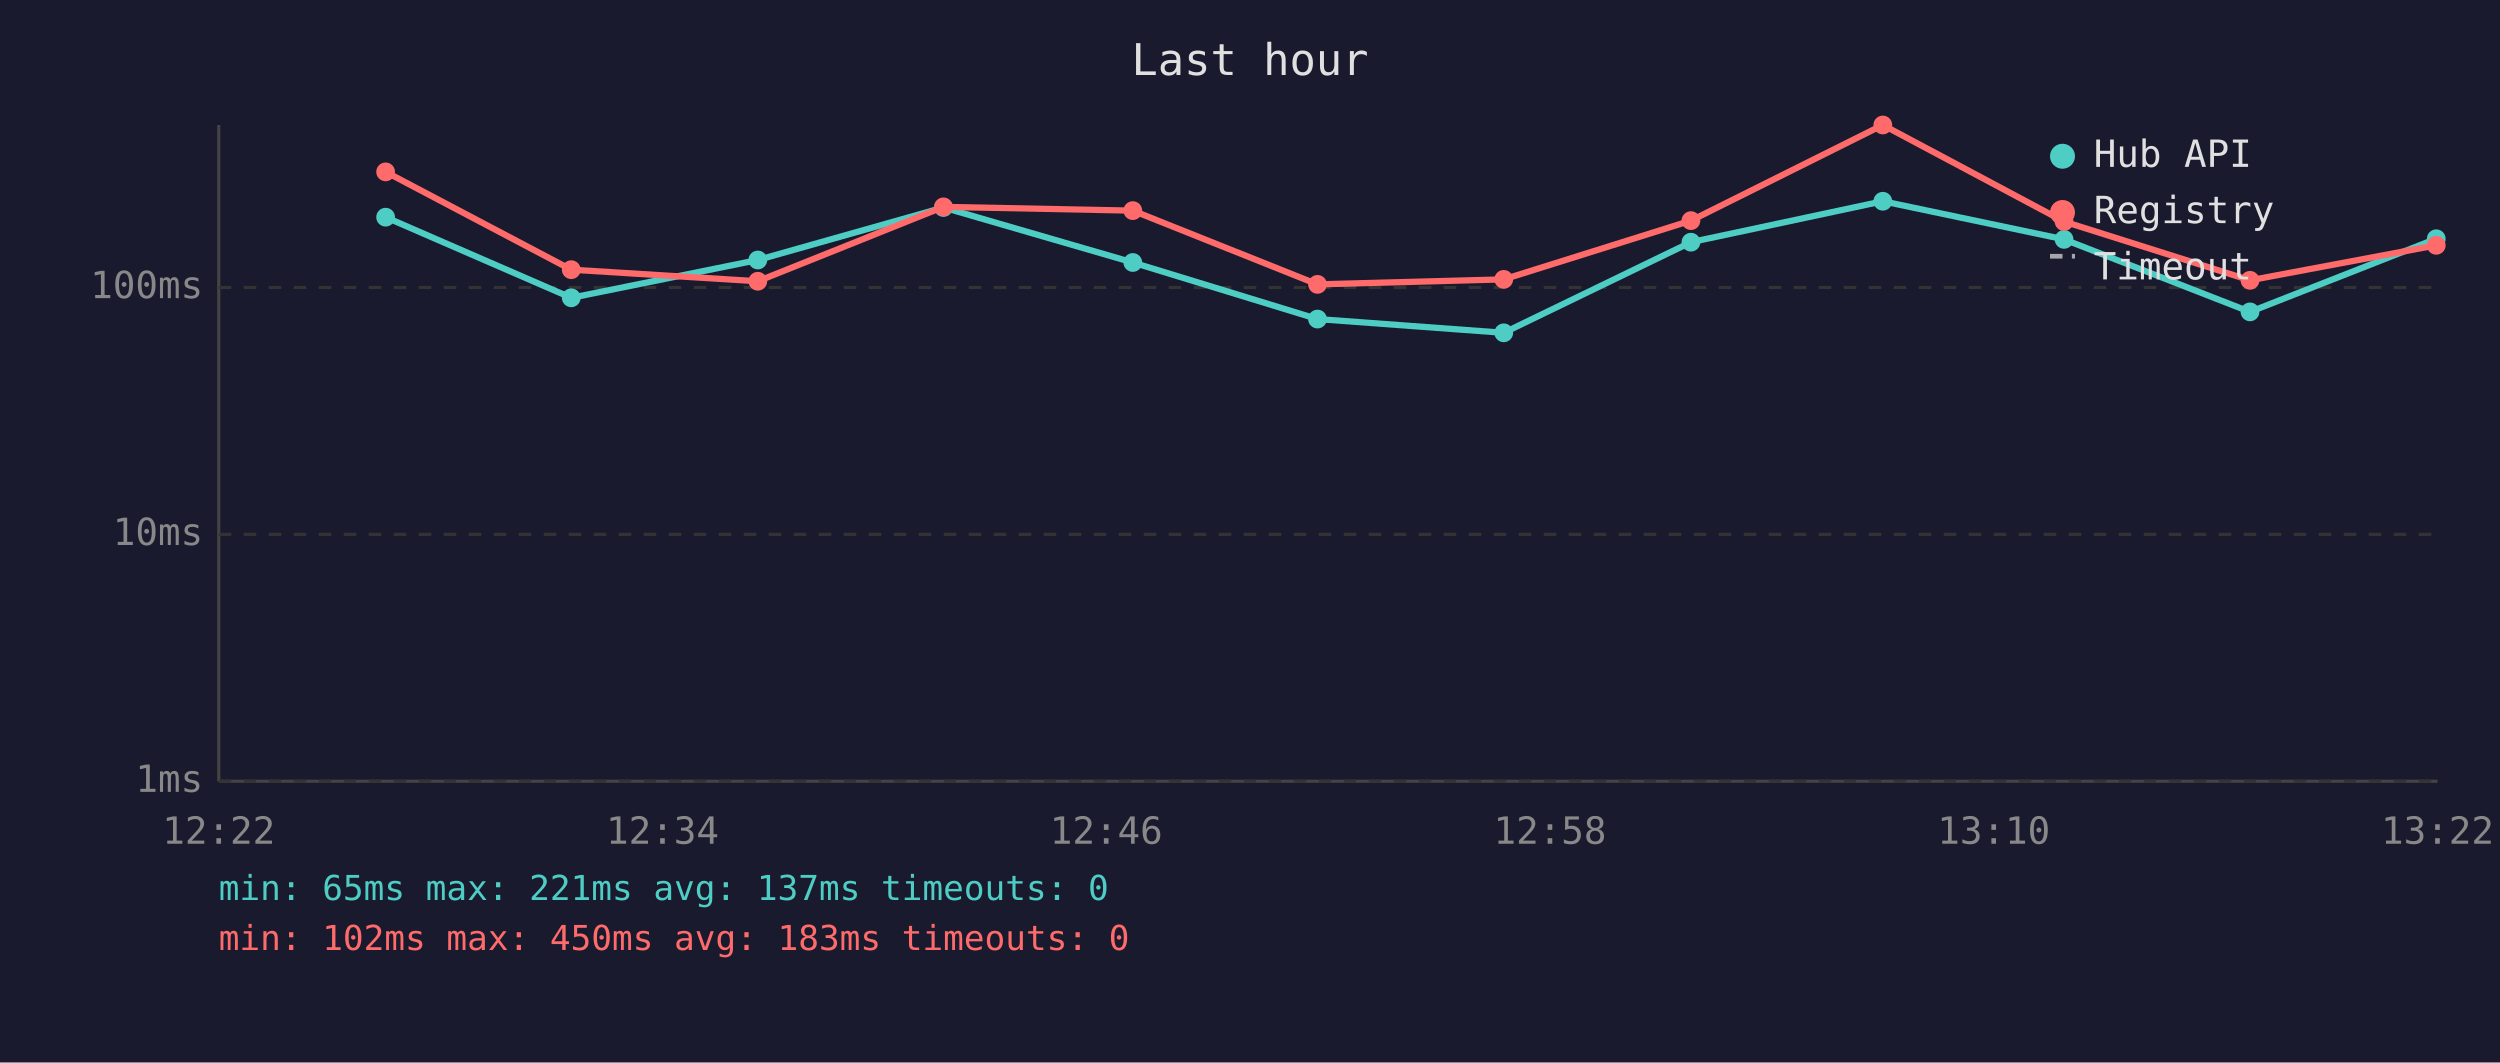
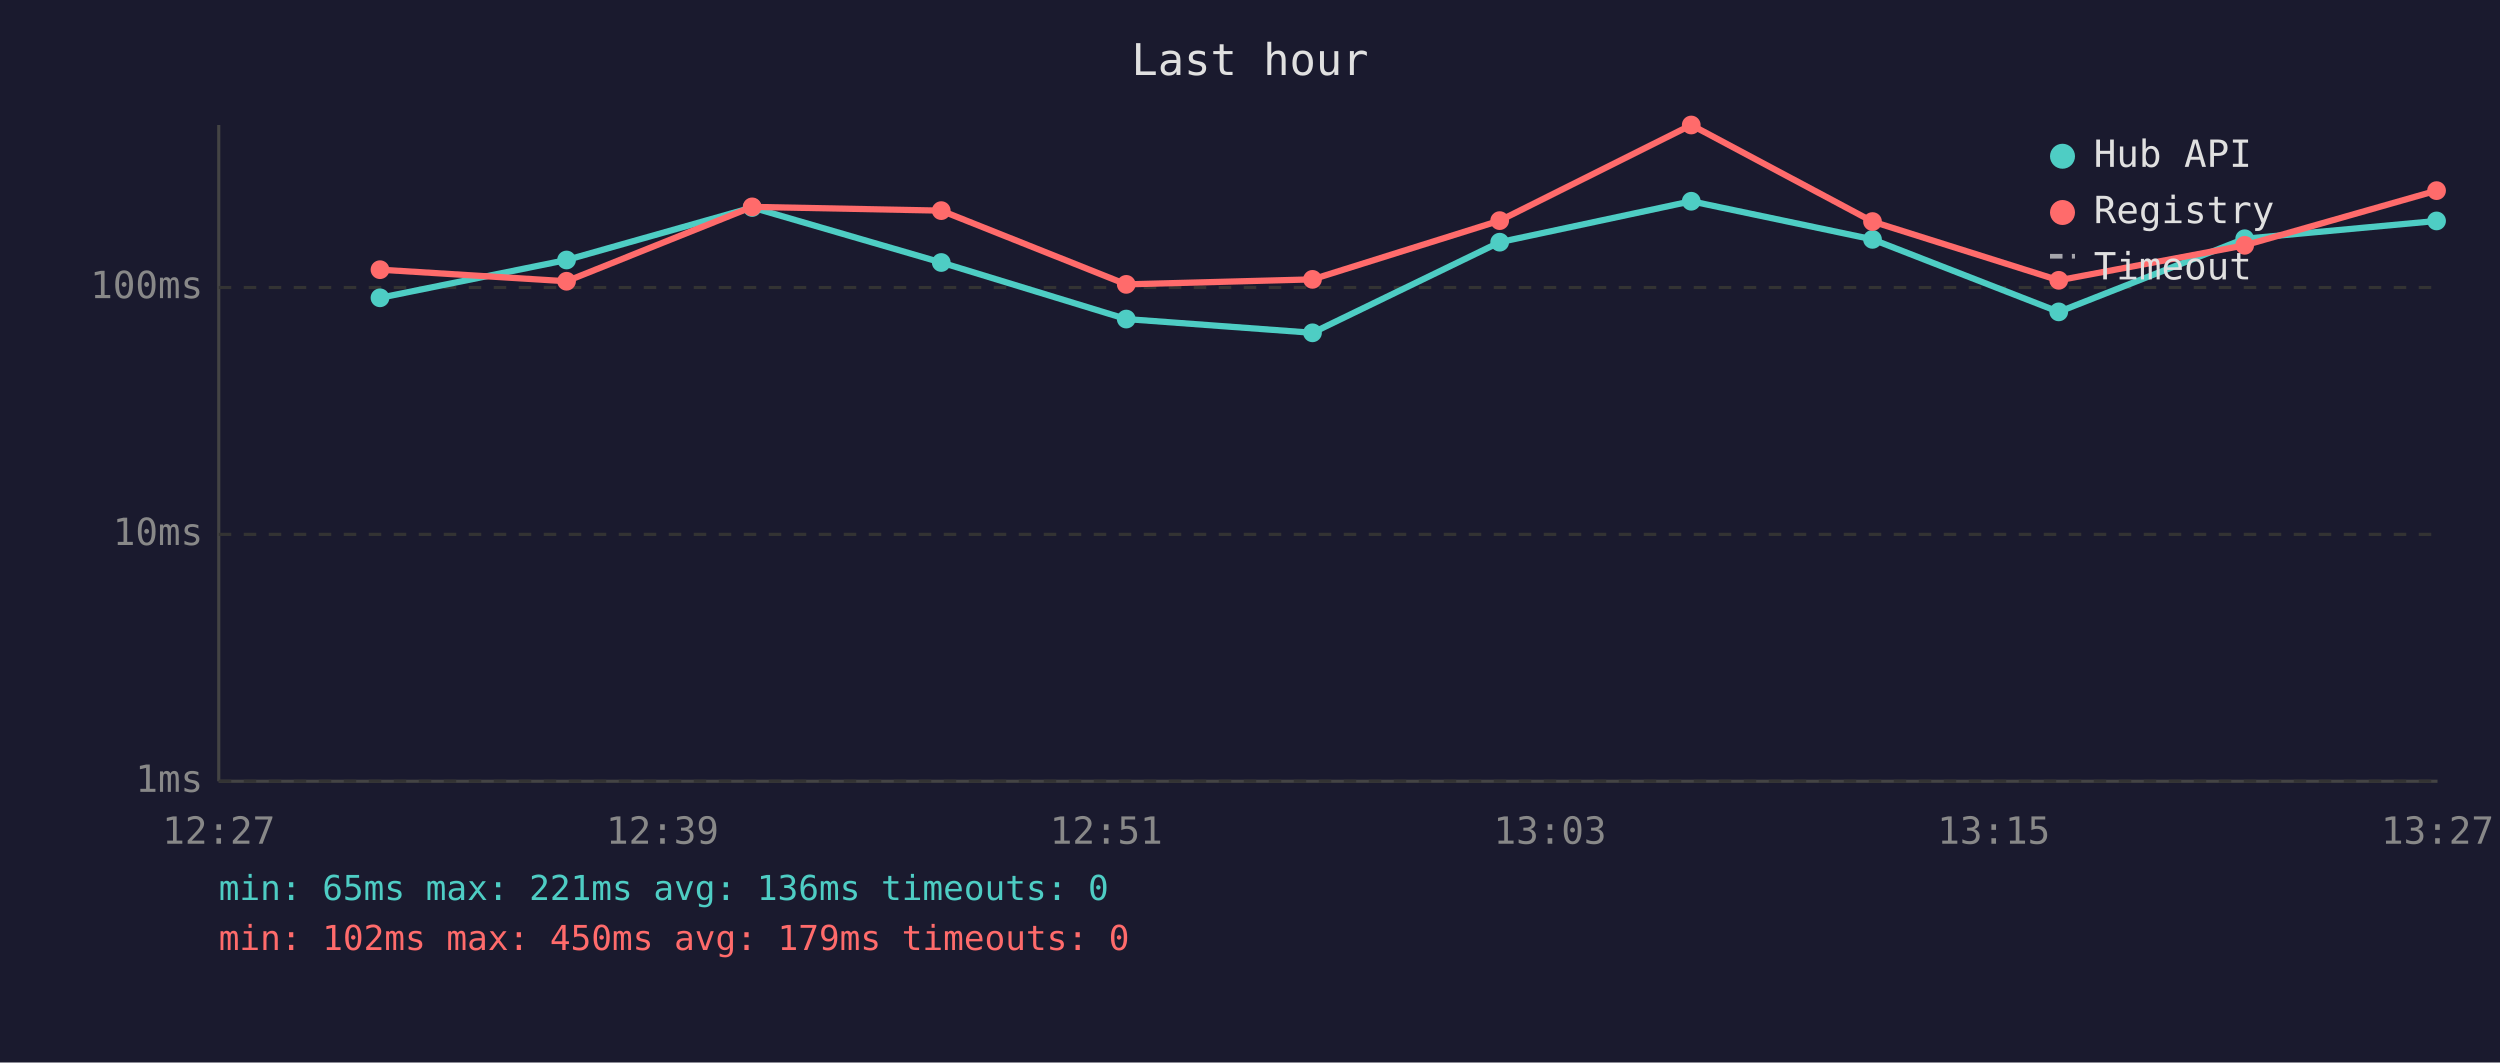
<svg xmlns="http://www.w3.org/2000/svg" viewBox="0 0 800 340" font-family="monospace" font-size="12">
  <rect width="800" height="340" fill="#1a1a2e" />
  <text x="400" y="24" fill="#e0e0e0" font-size="14" text-anchor="middle">Last hour</text>
  <line x1="70" y1="40" x2="70" y2="250" stroke="#444" stroke-width="1" />
  <line x1="70" y1="250" x2="780" y2="250" stroke="#444" stroke-width="1" />
  <line x1="70" y1="250" x2="780" y2="250" stroke="#333" stroke-width="1" stroke-dasharray="4" />
  <text x="65" y="250" fill="#888" text-anchor="end" dominant-baseline="middle">1ms</text>
  <line x1="70" y1="171" x2="780" y2="171" stroke="#333" stroke-width="1" stroke-dasharray="4" />
  <text x="65" y="171" fill="#888" text-anchor="end" dominant-baseline="middle">10ms</text>
  <line x1="70" y1="92" x2="780" y2="92" stroke="#333" stroke-width="1" stroke-dasharray="4" />
  <text x="65" y="92" fill="#888" text-anchor="end" dominant-baseline="middle">100ms</text>
-   <text x="70" y="270" fill="#888" text-anchor="middle">12:22</text>
-   <text x="212" y="270" fill="#888" text-anchor="middle">12:34</text>
-   <text x="354" y="270" fill="#888" text-anchor="middle">12:46</text>
-   <text x="496" y="270" fill="#888" text-anchor="middle">12:58</text>
-   <text x="638" y="270" fill="#888" text-anchor="middle">13:10</text>
-   <text x="780" y="270" fill="#888" text-anchor="middle">13:22</text>
-   <polyline points="123.4,69.5 182.8,95.3 242.5,83.2 301.9,66.4 362.5,84.0 421.6,102.1 481.2,106.5 541.1,77.5 602.5,64.4 660.5,76.6 720.0,99.8 779.6,76.4" fill="none" stroke="#4ecdc4" stroke-width="2" opacity="1" />
-   <circle cx="123.4" cy="69.5" r="3" fill="#4ecdc4" />
-   <circle cx="182.8" cy="95.3" r="3" fill="#4ecdc4" />
-   <circle cx="242.5" cy="83.2" r="3" fill="#4ecdc4" />
-   <circle cx="301.9" cy="66.4" r="3" fill="#4ecdc4" />
-   <circle cx="362.5" cy="84.0" r="3" fill="#4ecdc4" />
-   <circle cx="421.6" cy="102.1" r="3" fill="#4ecdc4" />
-   <circle cx="481.2" cy="106.5" r="3" fill="#4ecdc4" />
-   <circle cx="541.1" cy="77.5" r="3" fill="#4ecdc4" />
-   <circle cx="602.5" cy="64.4" r="3" fill="#4ecdc4" />
-   <circle cx="660.5" cy="76.6" r="3" fill="#4ecdc4" />
-   <circle cx="720.0" cy="99.8" r="3" fill="#4ecdc4" />
-   <circle cx="779.6" cy="76.4" r="3" fill="#4ecdc4" />
-   <polyline points="123.4,55.0 182.8,86.3 242.5,90.0 301.9,66.2 362.5,67.4 421.6,91.0 481.2,89.4 541.1,70.6 602.5,40.0 660.5,70.9 720.0,89.7 779.6,78.5" fill="none" stroke="#ff6b6b" stroke-width="2" opacity="1" />
-   <circle cx="123.4" cy="55.0" r="3" fill="#ff6b6b" />
-   <circle cx="182.8" cy="86.3" r="3" fill="#ff6b6b" />
-   <circle cx="242.5" cy="90.0" r="3" fill="#ff6b6b" />
-   <circle cx="301.9" cy="66.2" r="3" fill="#ff6b6b" />
-   <circle cx="362.5" cy="67.4" r="3" fill="#ff6b6b" />
-   <circle cx="421.6" cy="91.0" r="3" fill="#ff6b6b" />
-   <circle cx="481.2" cy="89.4" r="3" fill="#ff6b6b" />
-   <circle cx="541.1" cy="70.6" r="3" fill="#ff6b6b" />
-   <circle cx="602.5" cy="40.0" r="3" fill="#ff6b6b" />
-   <circle cx="660.5" cy="70.9" r="3" fill="#ff6b6b" />
-   <circle cx="720.0" cy="89.7" r="3" fill="#ff6b6b" />
-   <circle cx="779.6" cy="78.5" r="3" fill="#ff6b6b" />
+   <text x="70" y="270" fill="#888" text-anchor="middle">12:27</text>
+   <text x="212" y="270" fill="#888" text-anchor="middle">12:39</text>
+   <text x="354" y="270" fill="#888" text-anchor="middle">12:51</text>
+   <text x="496" y="270" fill="#888" text-anchor="middle">13:03</text>
+   <text x="638" y="270" fill="#888" text-anchor="middle">13:15</text>
+   <text x="780" y="270" fill="#888" text-anchor="middle">13:27</text>
+   <polyline points="121.6,95.3 181.3,83.2 240.7,66.4 301.2,84.0 360.4,102.1 420.0,106.5 479.9,77.5 541.2,64.4 599.2,76.6 658.8,99.8 718.3,76.4 779.7,70.7" fill="none" stroke="#4ecdc4" stroke-width="2" opacity="1" />
+   <circle cx="121.6" cy="95.3" r="3" fill="#4ecdc4" />
+   <circle cx="181.3" cy="83.2" r="3" fill="#4ecdc4" />
+   <circle cx="240.7" cy="66.4" r="3" fill="#4ecdc4" />
+   <circle cx="301.2" cy="84.0" r="3" fill="#4ecdc4" />
+   <circle cx="360.4" cy="102.1" r="3" fill="#4ecdc4" />
+   <circle cx="420.0" cy="106.5" r="3" fill="#4ecdc4" />
+   <circle cx="479.9" cy="77.5" r="3" fill="#4ecdc4" />
+   <circle cx="541.2" cy="64.4" r="3" fill="#4ecdc4" />
+   <circle cx="599.2" cy="76.6" r="3" fill="#4ecdc4" />
+   <circle cx="658.8" cy="99.8" r="3" fill="#4ecdc4" />
+   <circle cx="718.3" cy="76.4" r="3" fill="#4ecdc4" />
+   <circle cx="779.7" cy="70.7" r="3" fill="#4ecdc4" />
+   <polyline points="121.6,86.3 181.3,90.0 240.7,66.2 301.2,67.4 360.4,91.0 420.0,89.4 479.9,70.6 541.2,40.0 599.2,70.9 658.8,89.7 718.3,78.5 779.7,61.0" fill="none" stroke="#ff6b6b" stroke-width="2" opacity="1" />
+   <circle cx="121.6" cy="86.3" r="3" fill="#ff6b6b" />
+   <circle cx="181.3" cy="90.0" r="3" fill="#ff6b6b" />
+   <circle cx="240.7" cy="66.2" r="3" fill="#ff6b6b" />
+   <circle cx="301.2" cy="67.4" r="3" fill="#ff6b6b" />
+   <circle cx="360.4" cy="91.0" r="3" fill="#ff6b6b" />
+   <circle cx="420.0" cy="89.4" r="3" fill="#ff6b6b" />
+   <circle cx="479.9" cy="70.6" r="3" fill="#ff6b6b" />
+   <circle cx="541.2" cy="40.0" r="3" fill="#ff6b6b" />
+   <circle cx="599.2" cy="70.9" r="3" fill="#ff6b6b" />
+   <circle cx="658.8" cy="89.7" r="3" fill="#ff6b6b" />
+   <circle cx="718.3" cy="78.5" r="3" fill="#ff6b6b" />
+   <circle cx="779.7" cy="61.0" r="3" fill="#ff6b6b" />
  <circle cx="660" cy="50" r="4" fill="#4ecdc4" />
  <text x="670" y="50" fill="#e0e0e0" dominant-baseline="middle">Hub API</text>
  <circle cx="660" cy="68" r="4" fill="#ff6b6b" />
  <text x="670" y="68" fill="#e0e0e0" dominant-baseline="middle">Registry</text>
  <line x1="656" y1="82" x2="664" y2="82" stroke="#e0e0e0" stroke-width="1.5" stroke-dasharray="4,3" opacity="0.7" />
  <text x="670" y="86" fill="#e0e0e0" dominant-baseline="middle">Timeout</text>
-   <text x="70" y="288" fill="#4ecdc4" font-size="11">min: 65ms  max: 221ms  avg: 137ms  timeouts: 0</text>
-   <text x="70" y="304" fill="#ff6b6b" font-size="11">min: 102ms  max: 450ms  avg: 183ms  timeouts: 0</text>
+   <text x="70" y="288" fill="#4ecdc4" font-size="11">min: 65ms  max: 221ms  avg: 136ms  timeouts: 0</text>
+   <text x="70" y="304" fill="#ff6b6b" font-size="11">min: 102ms  max: 450ms  avg: 179ms  timeouts: 0</text>
</svg>
